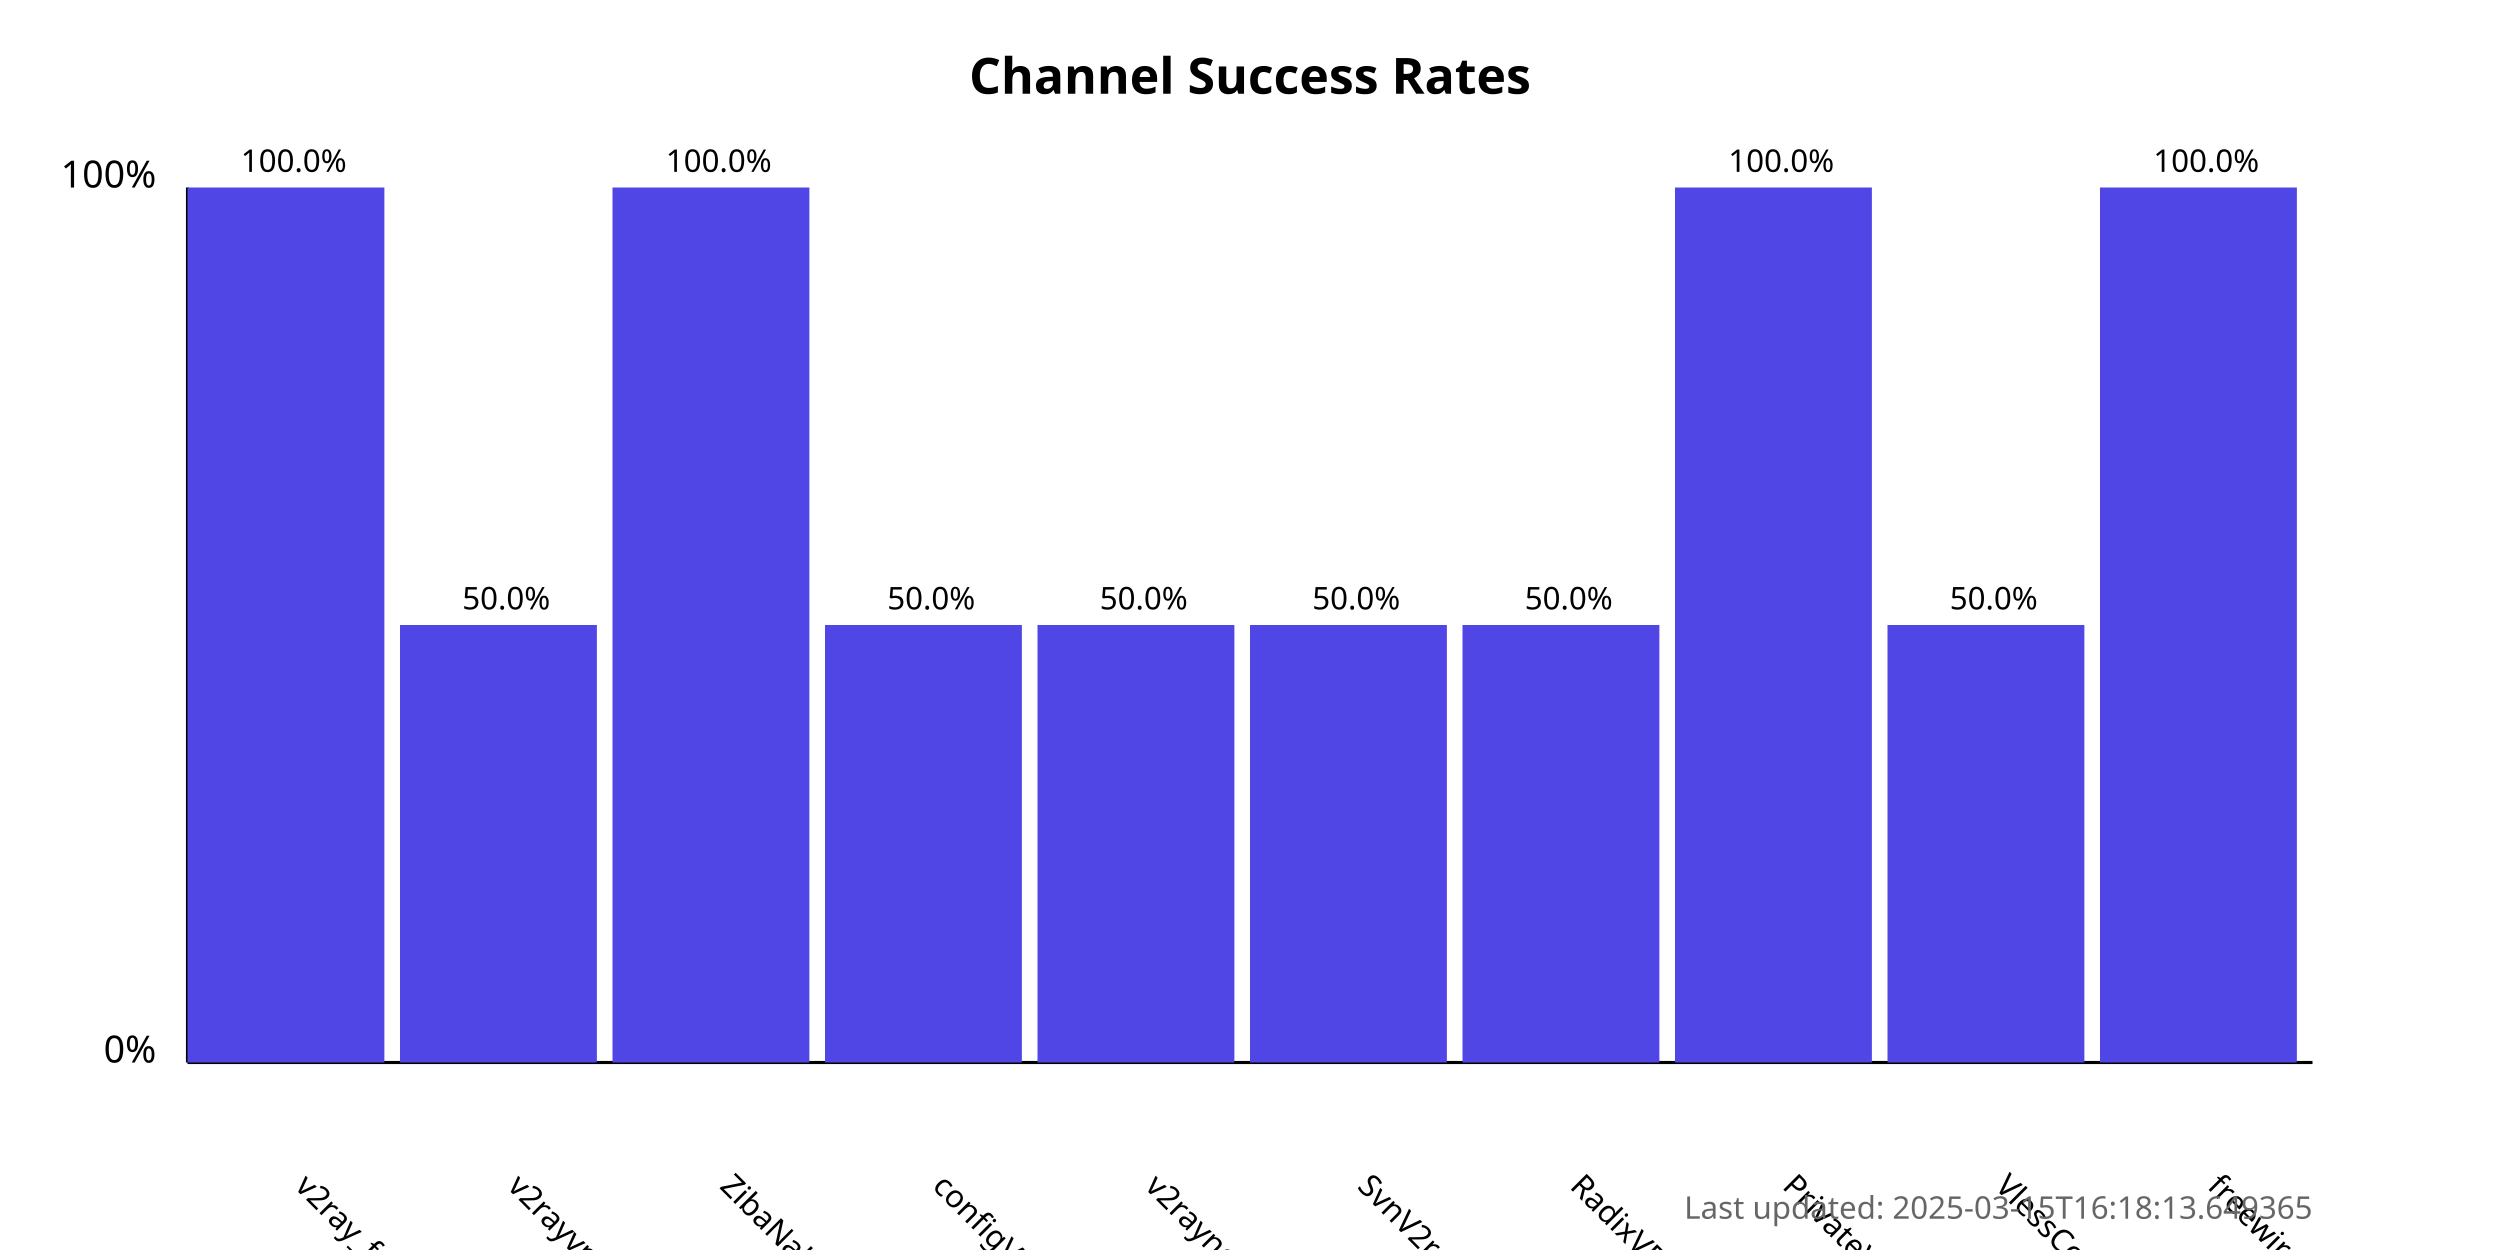
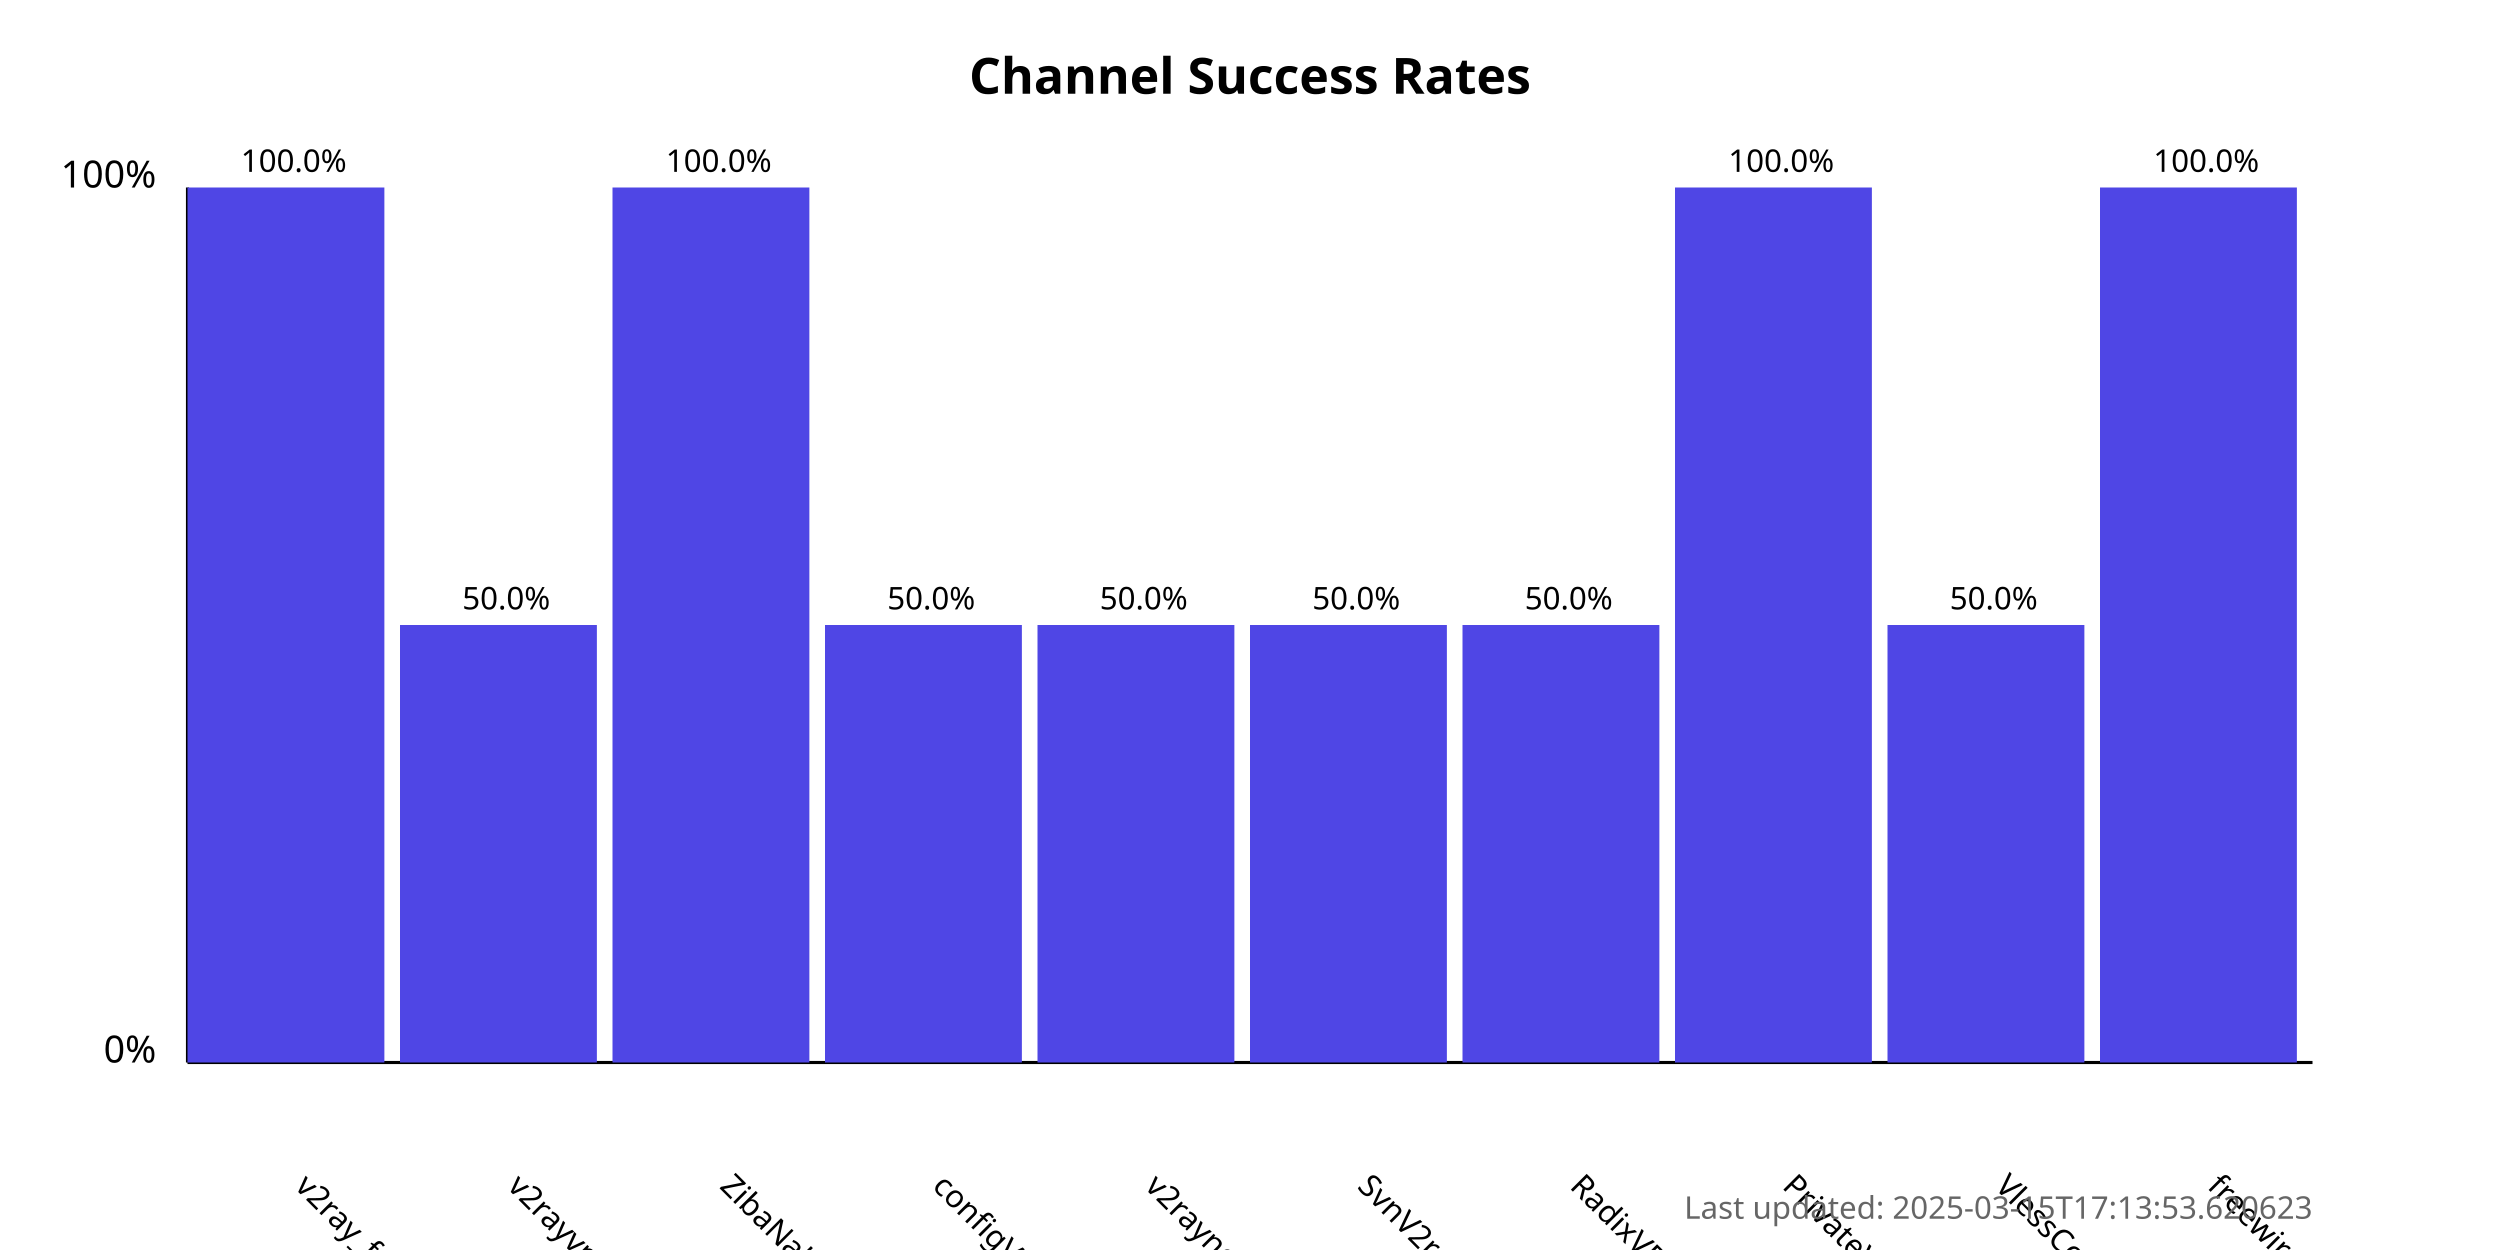
<svg xmlns="http://www.w3.org/2000/svg" width="800" height="400">
  <style>
            .chart-title { font: bold 16px sans-serif; }
            .axis-label { font: 12px sans-serif; }
            .tick-label { font: 10px sans-serif; }
            .bar { fill: #4f46e5; }
            .bar:hover { fill: #6366f1; }
            .timestamp { font: 10px sans-serif; fill: #666; }
        </style>
  <text x="400.0" y="30" text-anchor="middle" class="chart-title">
            Channel Success Rates
        </text>
  <line x1="60" y1="340" x2="60" y2="60" stroke="black" stroke-width="1" />
  <line x1="60" y1="340" x2="740" y2="340" stroke="black" stroke-width="1" />
  <text x="50" y="340" text-anchor="end" class="axis-label">0%</text>
  <text x="50" y="60" text-anchor="end" class="axis-label">100%</text>
  <g>
    <rect x="60" y="60.0" width="63.0" height="280.0" class="bar" />
    <text x="94.0" y="380" transform="rotate(45, 94.0, 380)" text-anchor="start" class="tick-label">
                v2ray_free_conf
            </text>
    <text x="94.0" y="55.0" text-anchor="middle" class="tick-label">
                100.0%
            </text>
  </g>
  <g>
    <rect x="128.0" y="200.0" width="63.0" height="140.0" class="bar" />
    <text x="162.0" y="380" transform="rotate(45, 162.0, 380)" text-anchor="start" class="tick-label">
                v2rayvpno
            </text>
    <text x="162.0" y="195.0" text-anchor="middle" class="tick-label">
                50.0%
            </text>
  </g>
  <g>
    <rect x="196.0" y="60.0" width="63.0" height="280.0" class="bar" />
    <text x="230.0" y="380" transform="rotate(45, 230.0, 380)" text-anchor="start" class="tick-label">
                ZibaNabz
            </text>
    <text x="230.0" y="55.0" text-anchor="middle" class="tick-label">
                100.0%
            </text>
  </g>
  <g>
    <rect x="264.0" y="200.0" width="63.0" height="140.0" class="bar" />
    <text x="298.0" y="380" transform="rotate(45, 298.0, 380)" text-anchor="start" class="tick-label">
                configV2rayForFree
            </text>
    <text x="298.0" y="195.0" text-anchor="middle" class="tick-label">
                50.0%
            </text>
  </g>
  <g>
    <rect x="332.0" y="200.0" width="63.0" height="140.0" class="bar" />
    <text x="366.0" y="380" transform="rotate(45, 366.0, 380)" text-anchor="start" class="tick-label">
                v2rayngvpn
            </text>
    <text x="366.0" y="195.0" text-anchor="middle" class="tick-label">
                50.0%
            </text>
  </g>
  <g>
    <rect x="400.0" y="200.0" width="63.0" height="140.0" class="bar" />
    <text x="434.0" y="380" transform="rotate(45, 434.0, 380)" text-anchor="start" class="tick-label">
                SvnV2ray
            </text>
    <text x="434.0" y="195.0" text-anchor="middle" class="tick-label">
                50.0%
            </text>
  </g>
  <g>
    <rect x="468.0" y="200.0" width="63.0" height="140.0" class="bar" />
    <text x="502.0" y="380" transform="rotate(45, 502.0, 380)" text-anchor="start" class="tick-label">
                RadixVPN
            </text>
    <text x="502.0" y="195.0" text-anchor="middle" class="tick-label">
                50.0%
            </text>
  </g>
  <g>
    <rect x="536.0" y="60.0" width="63.0" height="280.0" class="bar" />
    <text x="570.0" y="380" transform="rotate(45, 570.0, 380)" text-anchor="start" class="tick-label">
                PrivateVPNs
            </text>
    <text x="570.0" y="55.0" text-anchor="middle" class="tick-label">
                100.0%
            </text>
  </g>
  <g>
    <rect x="604.0" y="200.0" width="63.0" height="140.0" class="bar" />
    <text x="638.0" y="380" transform="rotate(45, 638.0, 380)" text-anchor="start" class="tick-label">
                VlessConfig
            </text>
    <text x="638.0" y="195.0" text-anchor="middle" class="tick-label">
                50.0%
            </text>
  </g>
  <g>
    <rect x="672.0" y="60.0" width="63.0" height="280.0" class="bar" />
    <text x="706.0" y="380" transform="rotate(45, 706.0, 380)" text-anchor="start" class="tick-label">
                freewireguard
            </text>
    <text x="706.0" y="55.0" text-anchor="middle" class="tick-label">
                100.0%
            </text>
  </g>
  <text x="740" y="390" text-anchor="end" class="timestamp">
-             Last updated: 2025-03-15T16:18:13.649365
+             Last updated: 2025-03-15T17:13:53.620623
        </text>
</svg>
